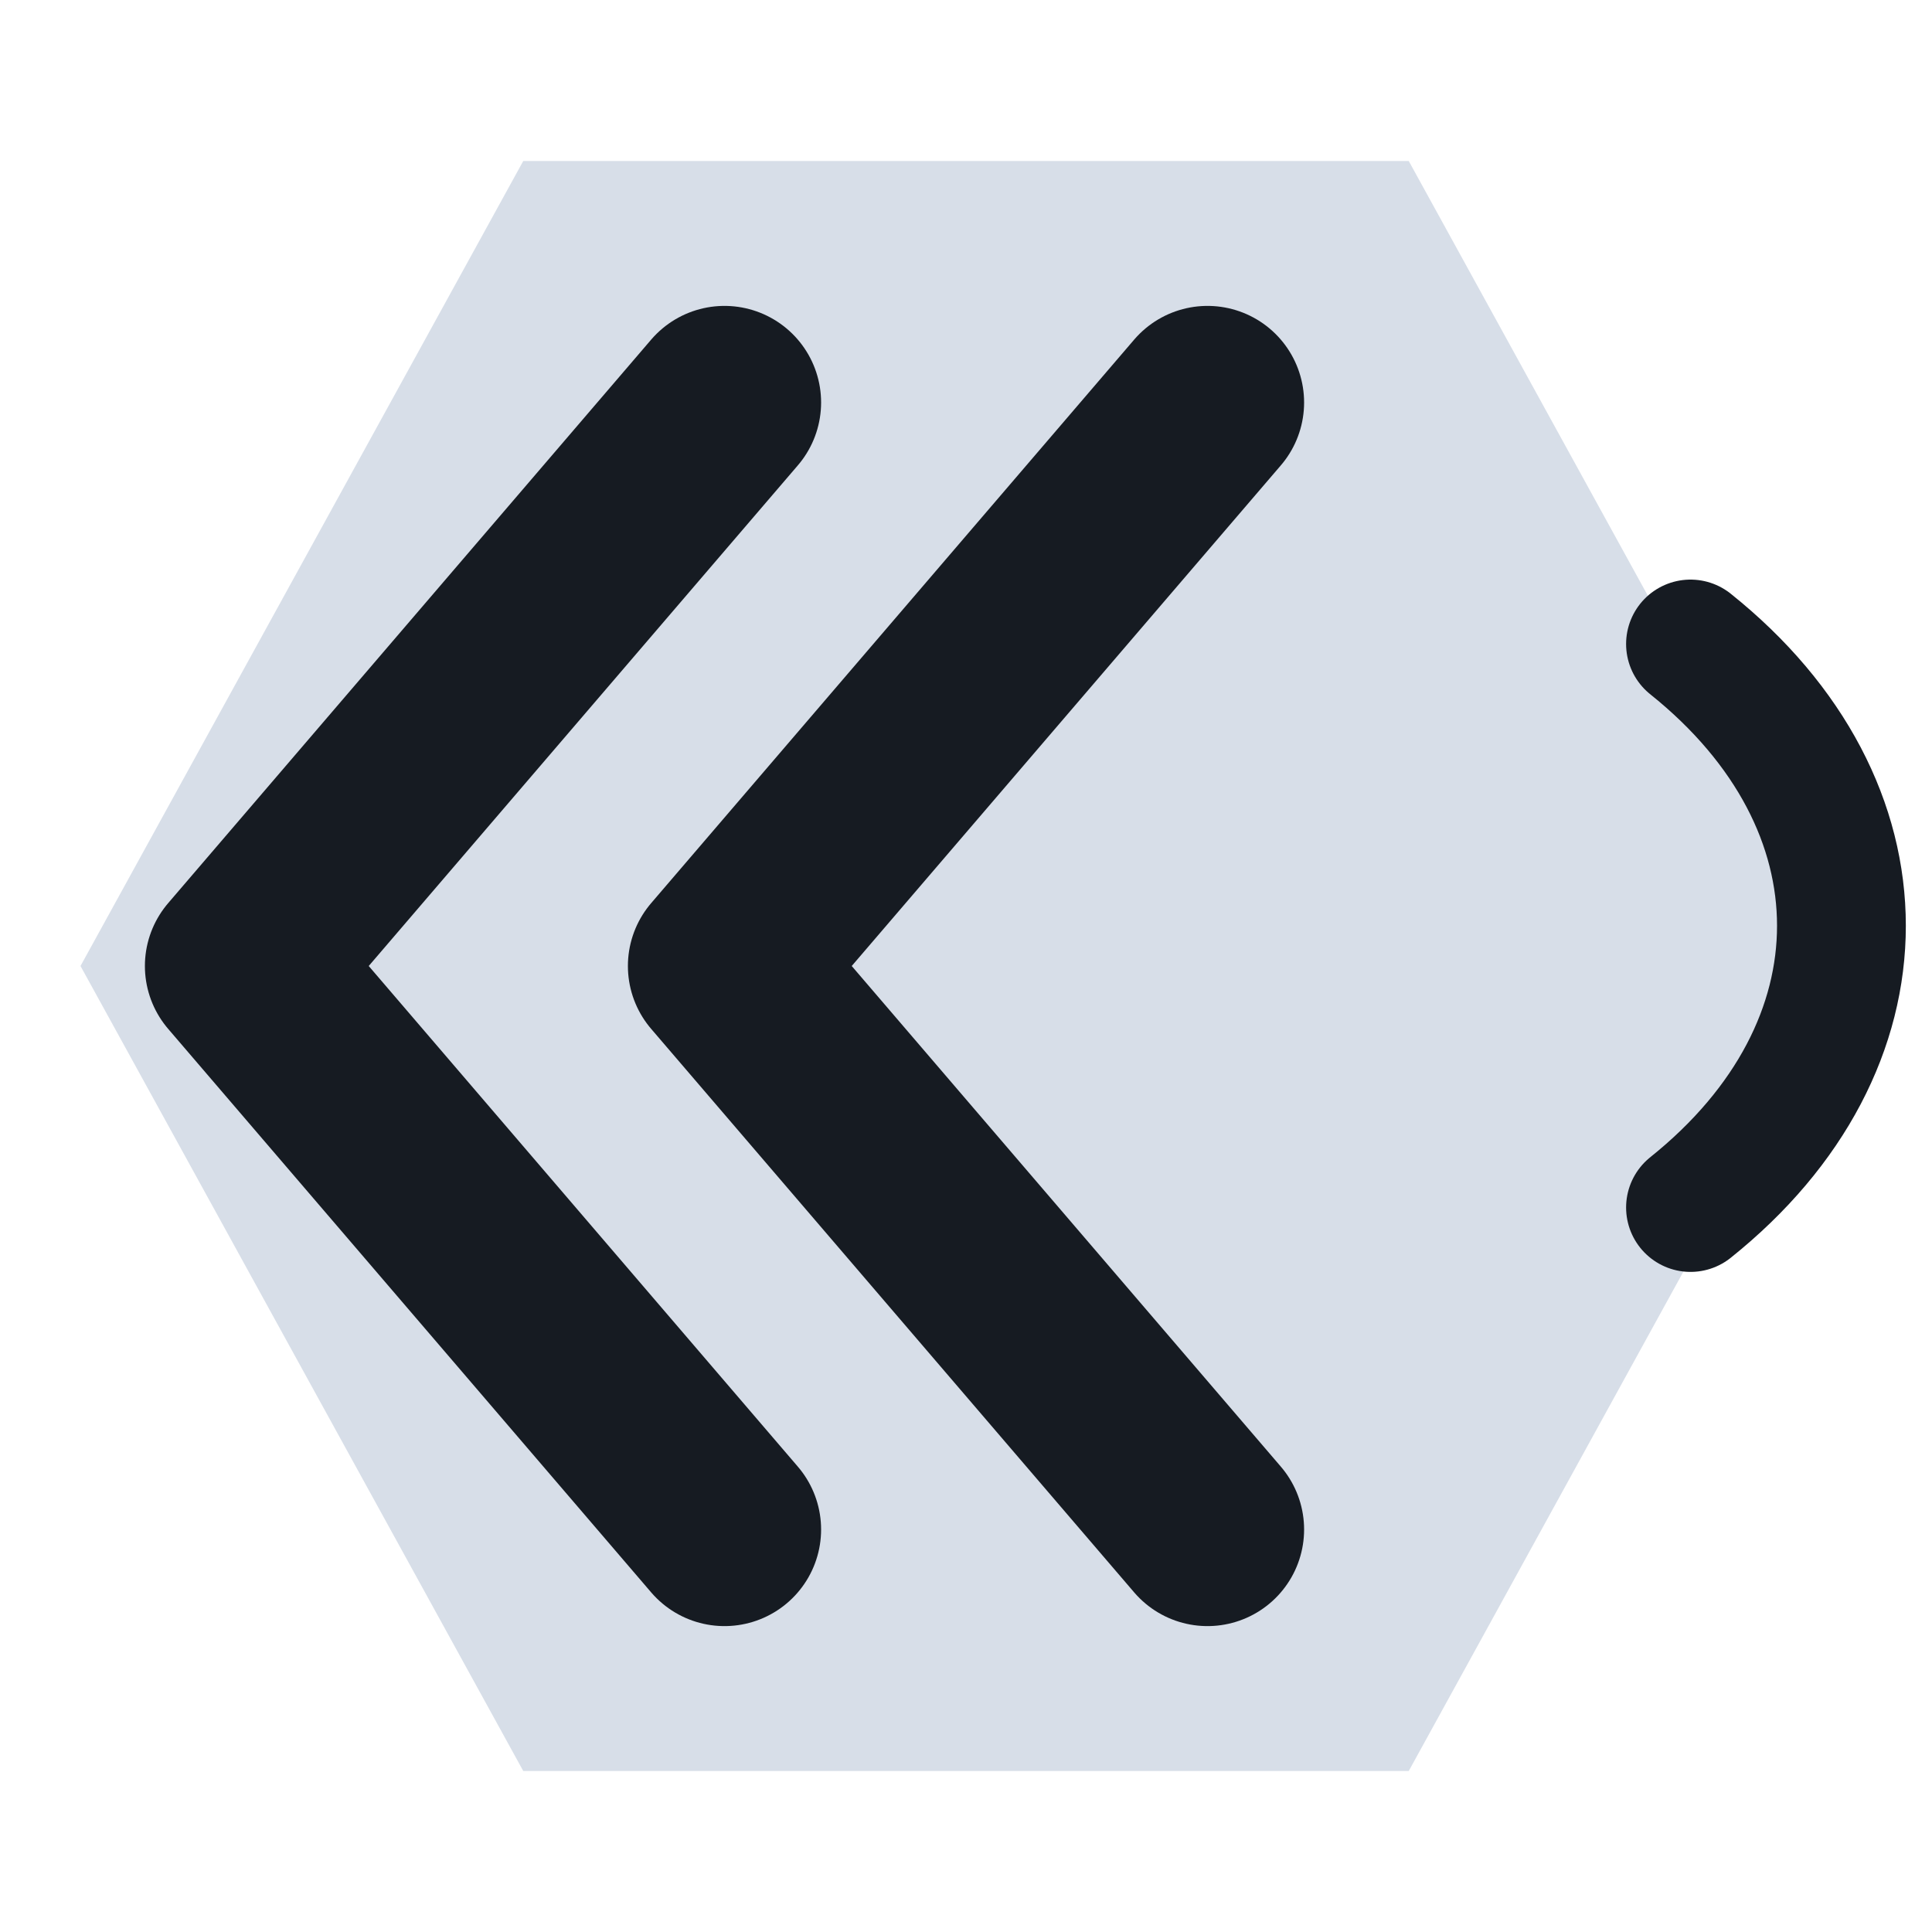
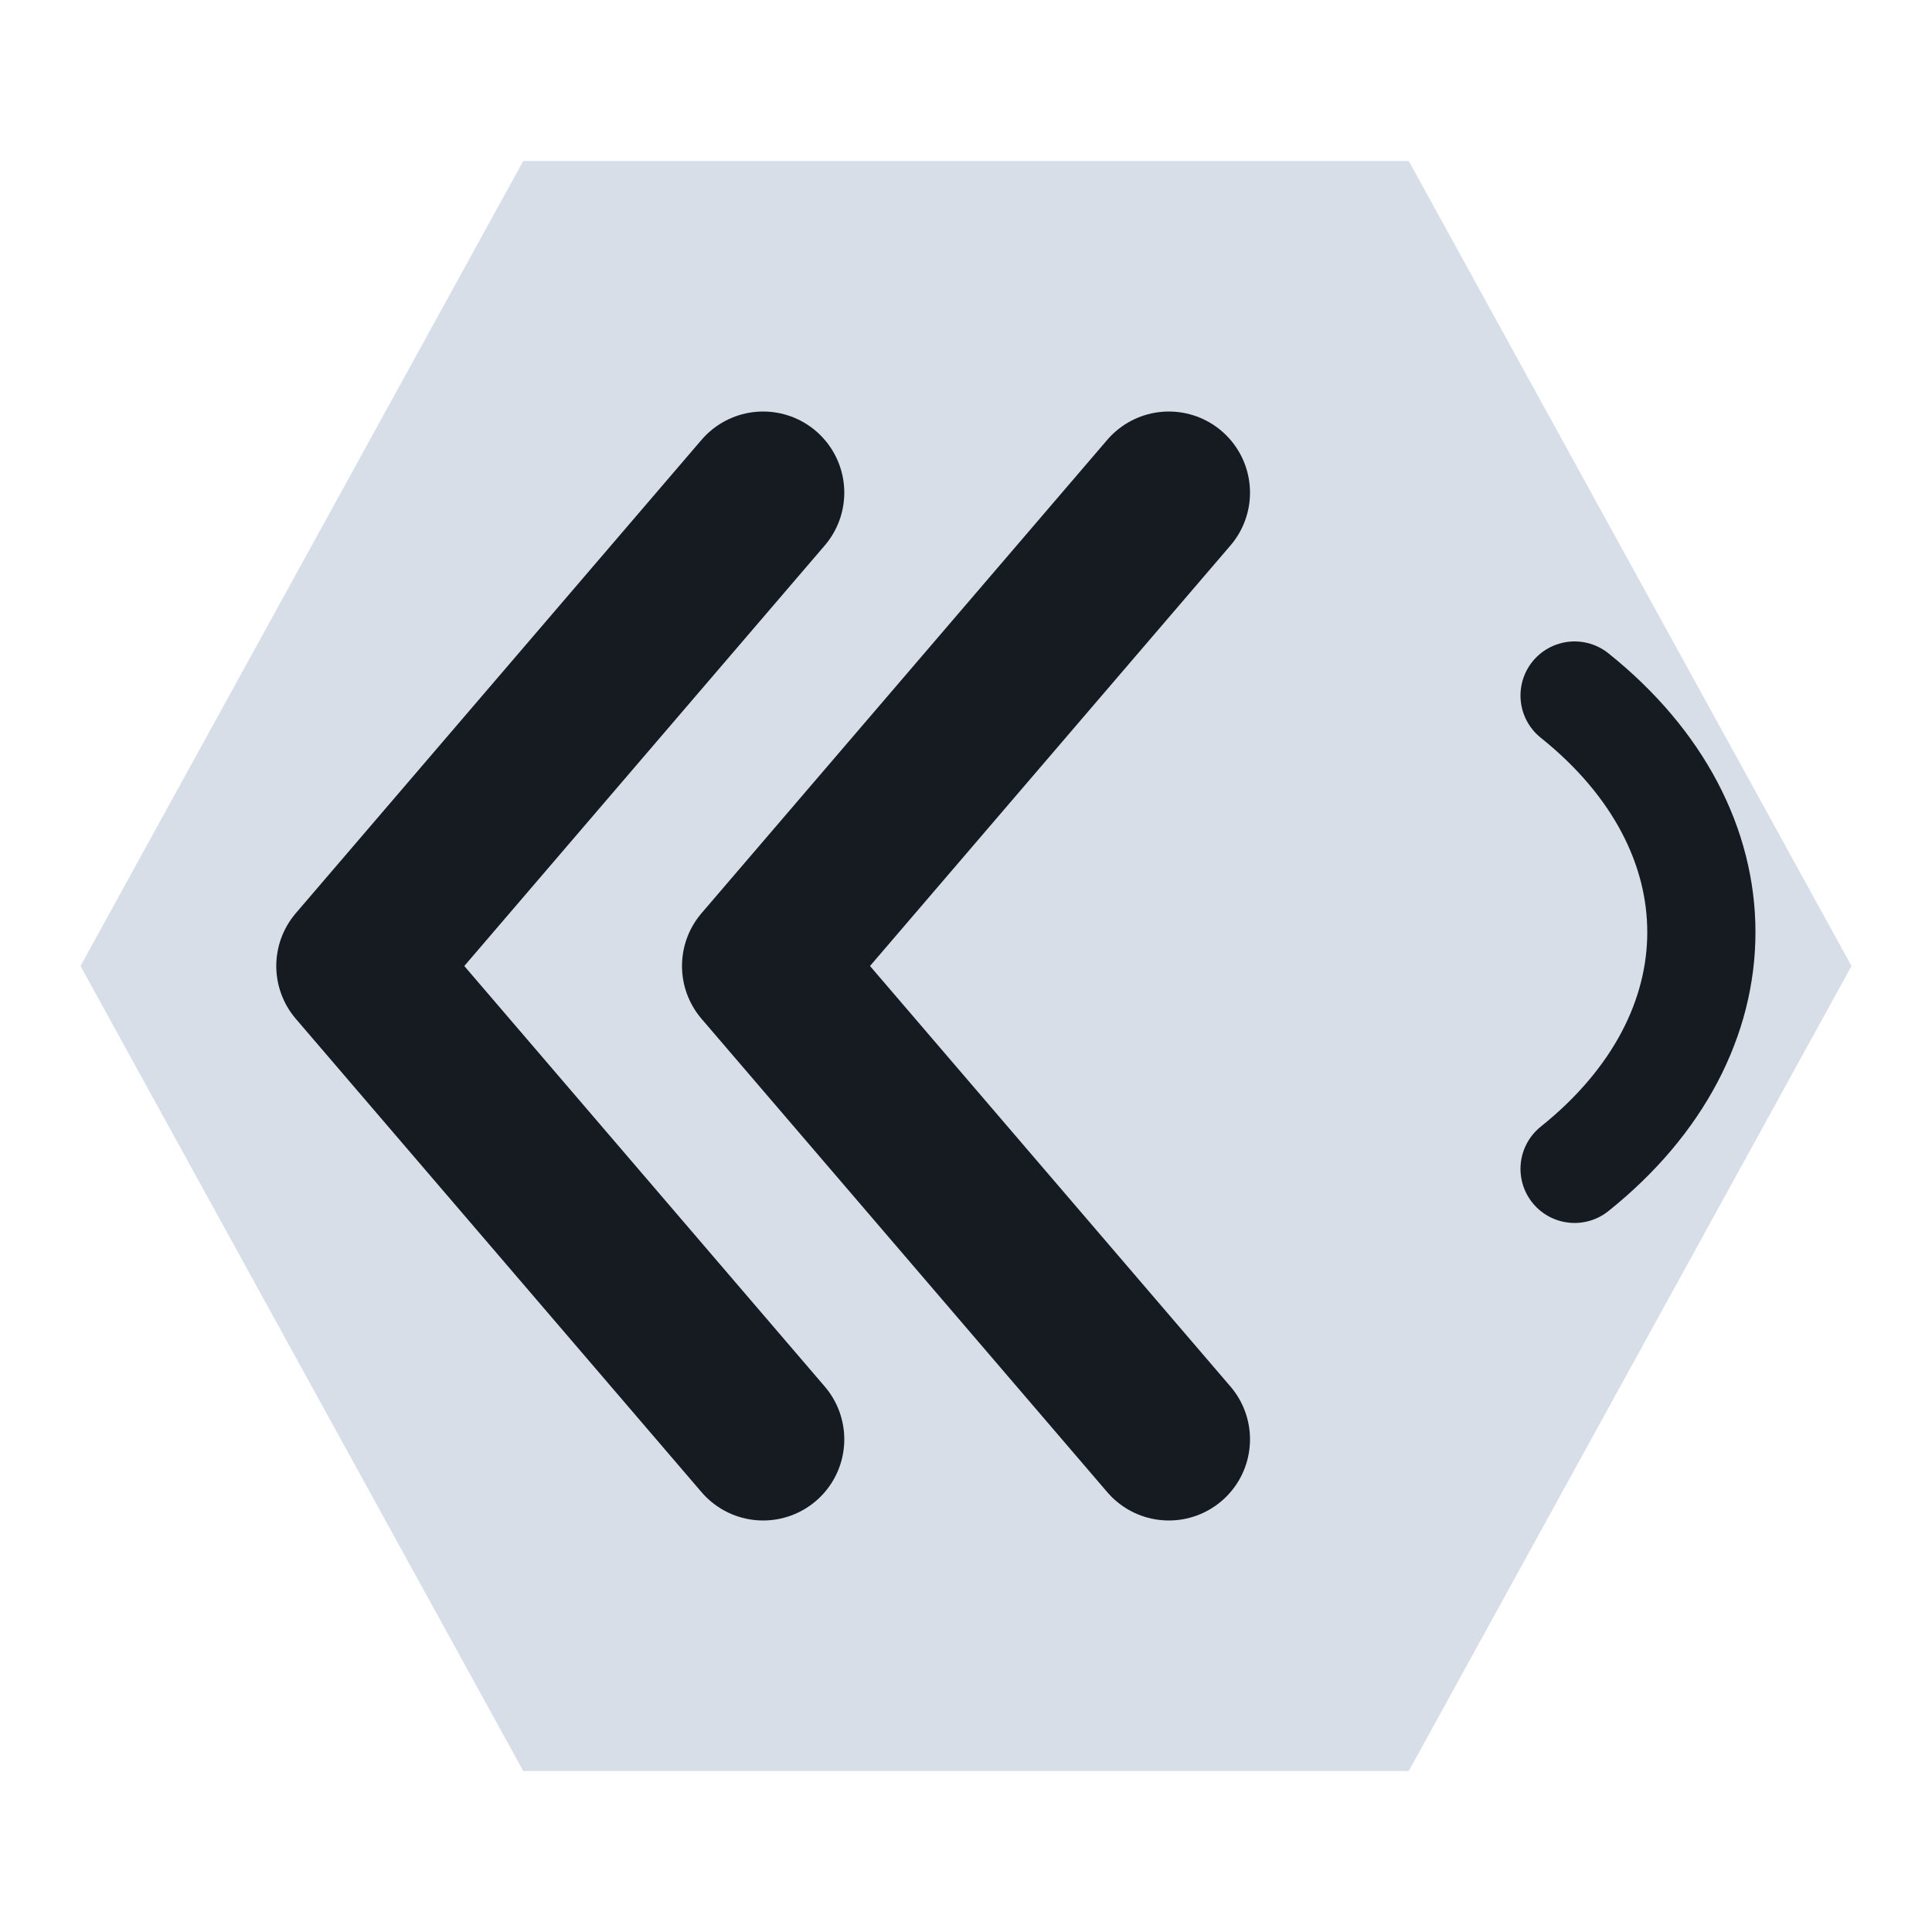
<svg xmlns="http://www.w3.org/2000/svg" viewBox="0 0 24 24" width="24" height="24">
  <path d="M6.5 2h11l5.5 10-5.5 10h-11L1 12z" fill="#d7dee8" />
-   <path d="M21 8c2.5 2 2.5 5 0 7" fill="none" stroke="#161b22" stroke-width="1.6" stroke-linecap="round" stroke-linejoin="round" />
-   <path d="M15 5l-6 7 6 7M9 5l-6 7 6 7" fill="none" stroke="#161b22" stroke-width="2.4" stroke-linecap="round" stroke-linejoin="round" />
+   <g transform="translate(12 12) scale(0.84) translate(-12 -12)">
+     <path d="M21 8c2.5 2 2.5 5 0 7" fill="none" stroke="#161b22" stroke-width="1.6" stroke-linecap="round" stroke-linejoin="round" />
+     <path d="M15 5l-6 7 6 7M9 5l-6 7 6 7" fill="none" stroke="#161b22" stroke-width="2.4" stroke-linecap="round" stroke-linejoin="round" />
+   </g>
</svg>
